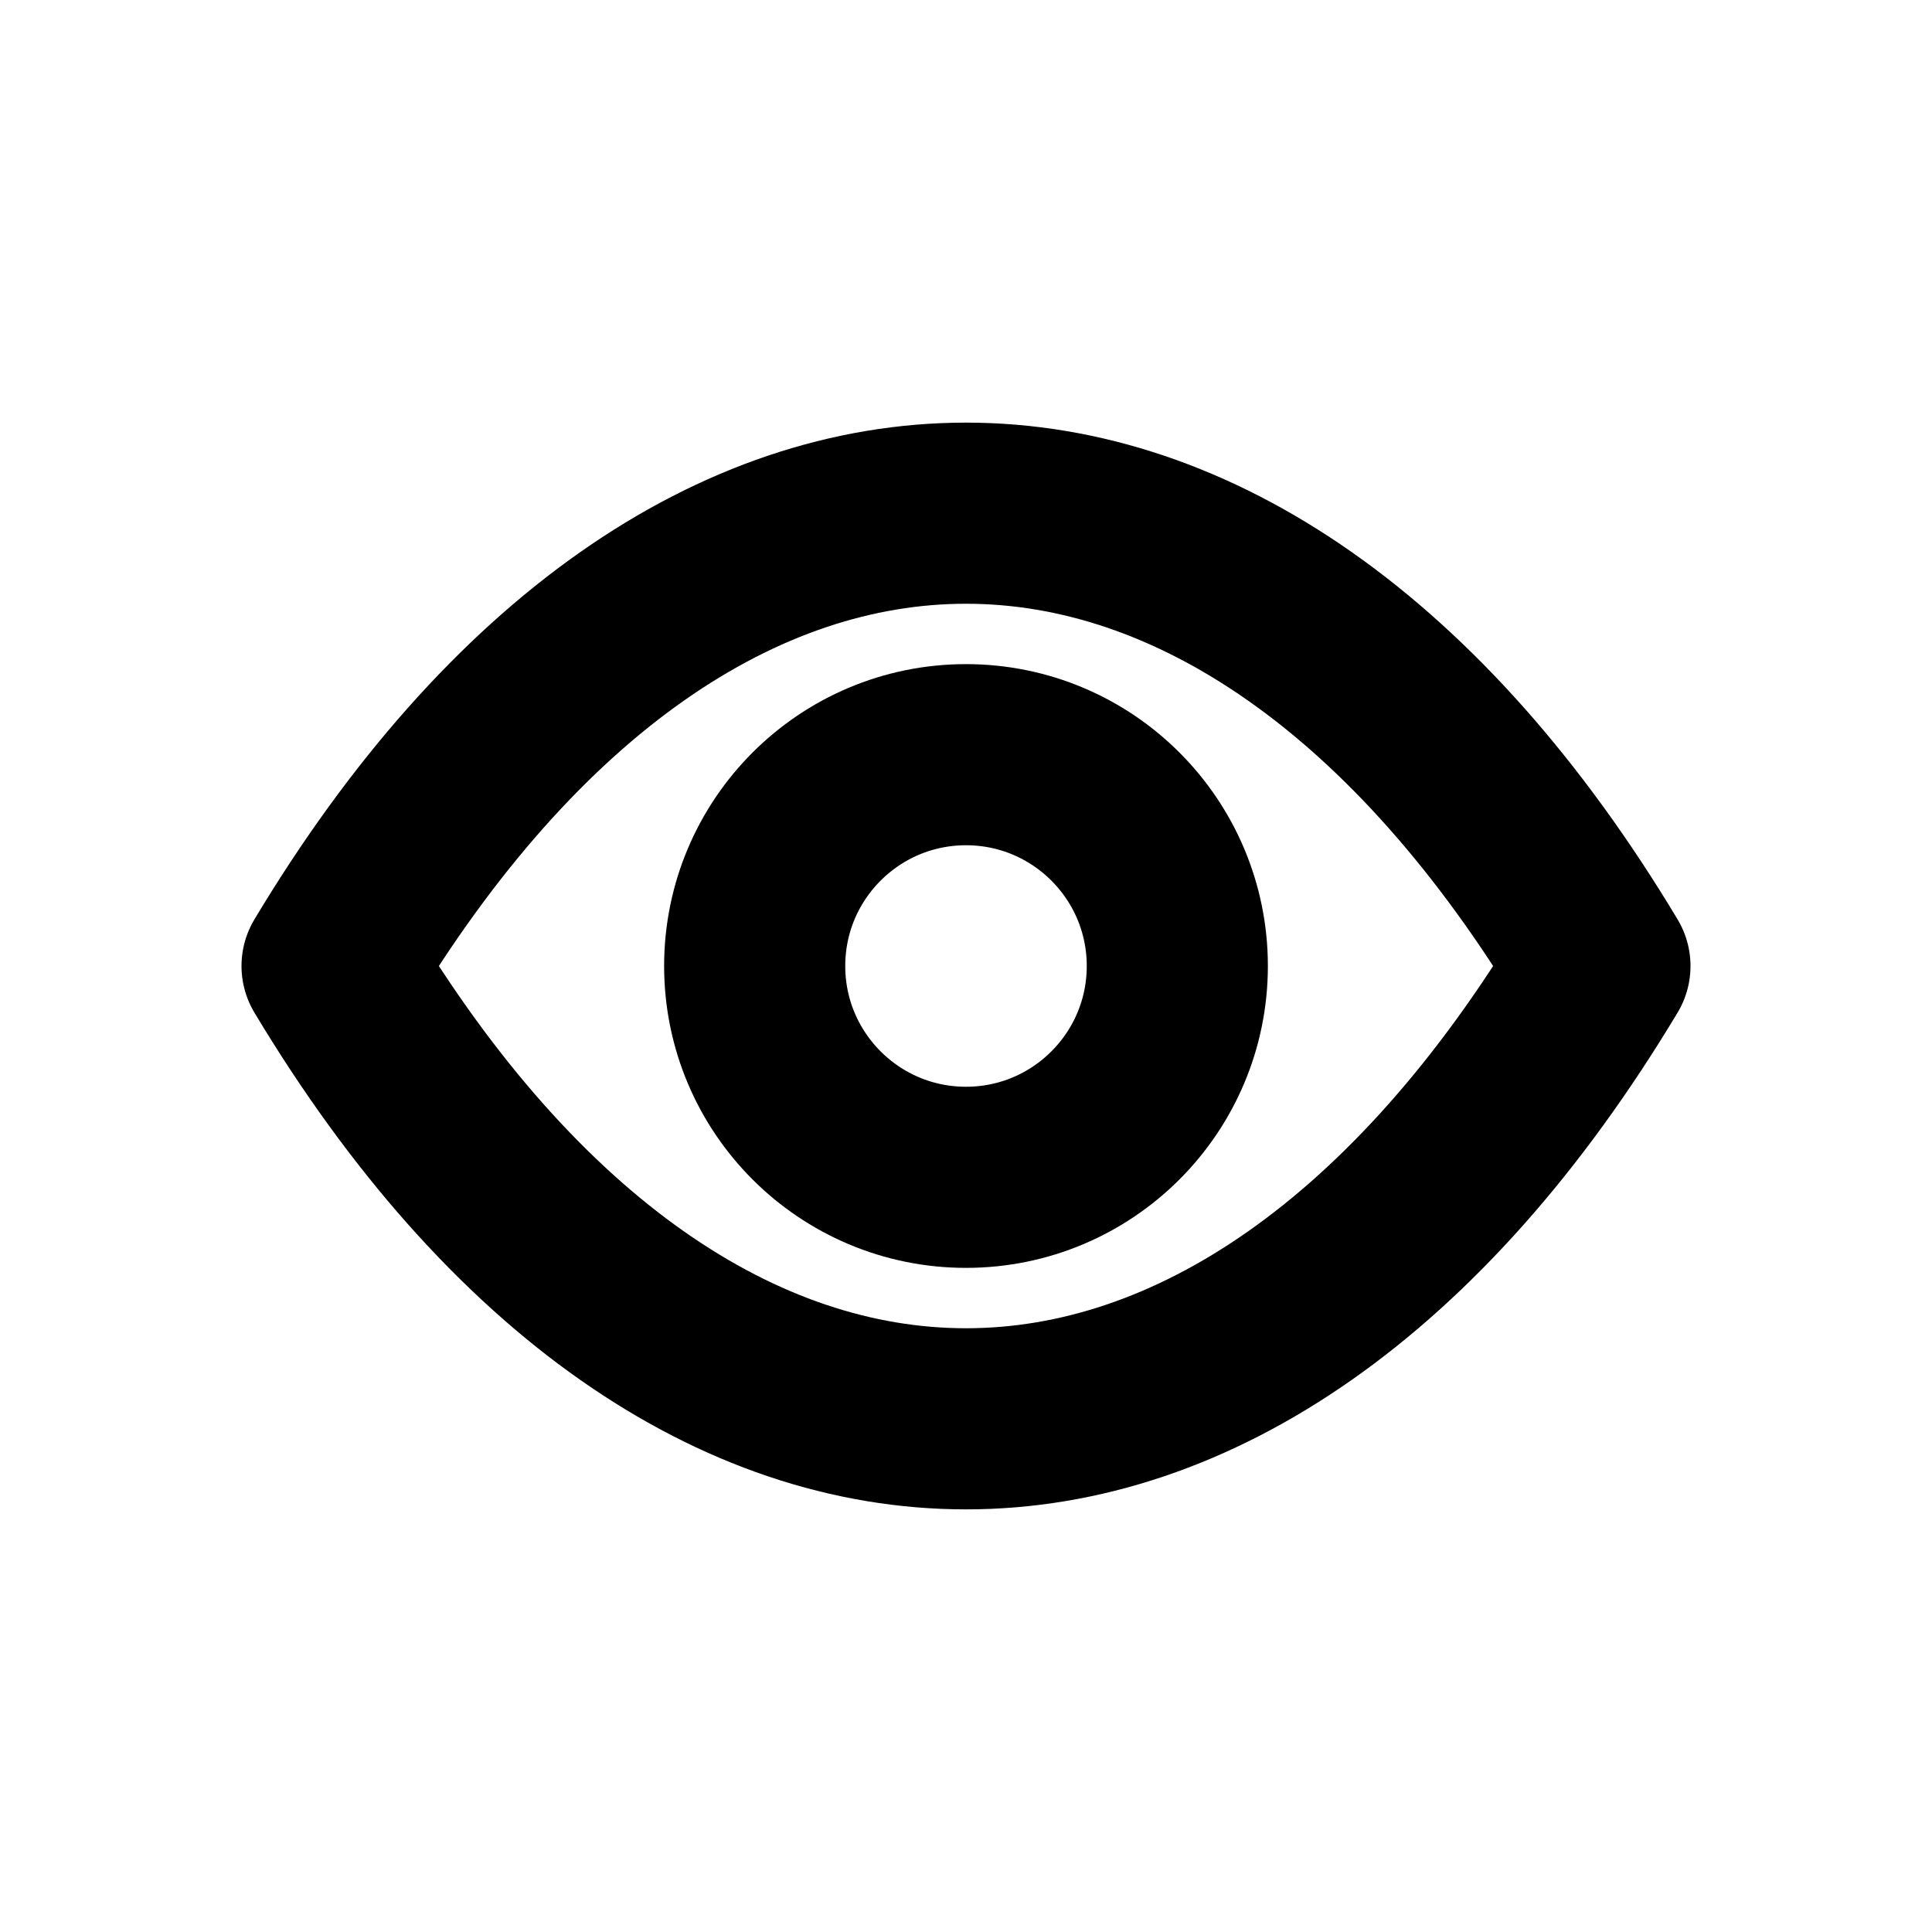
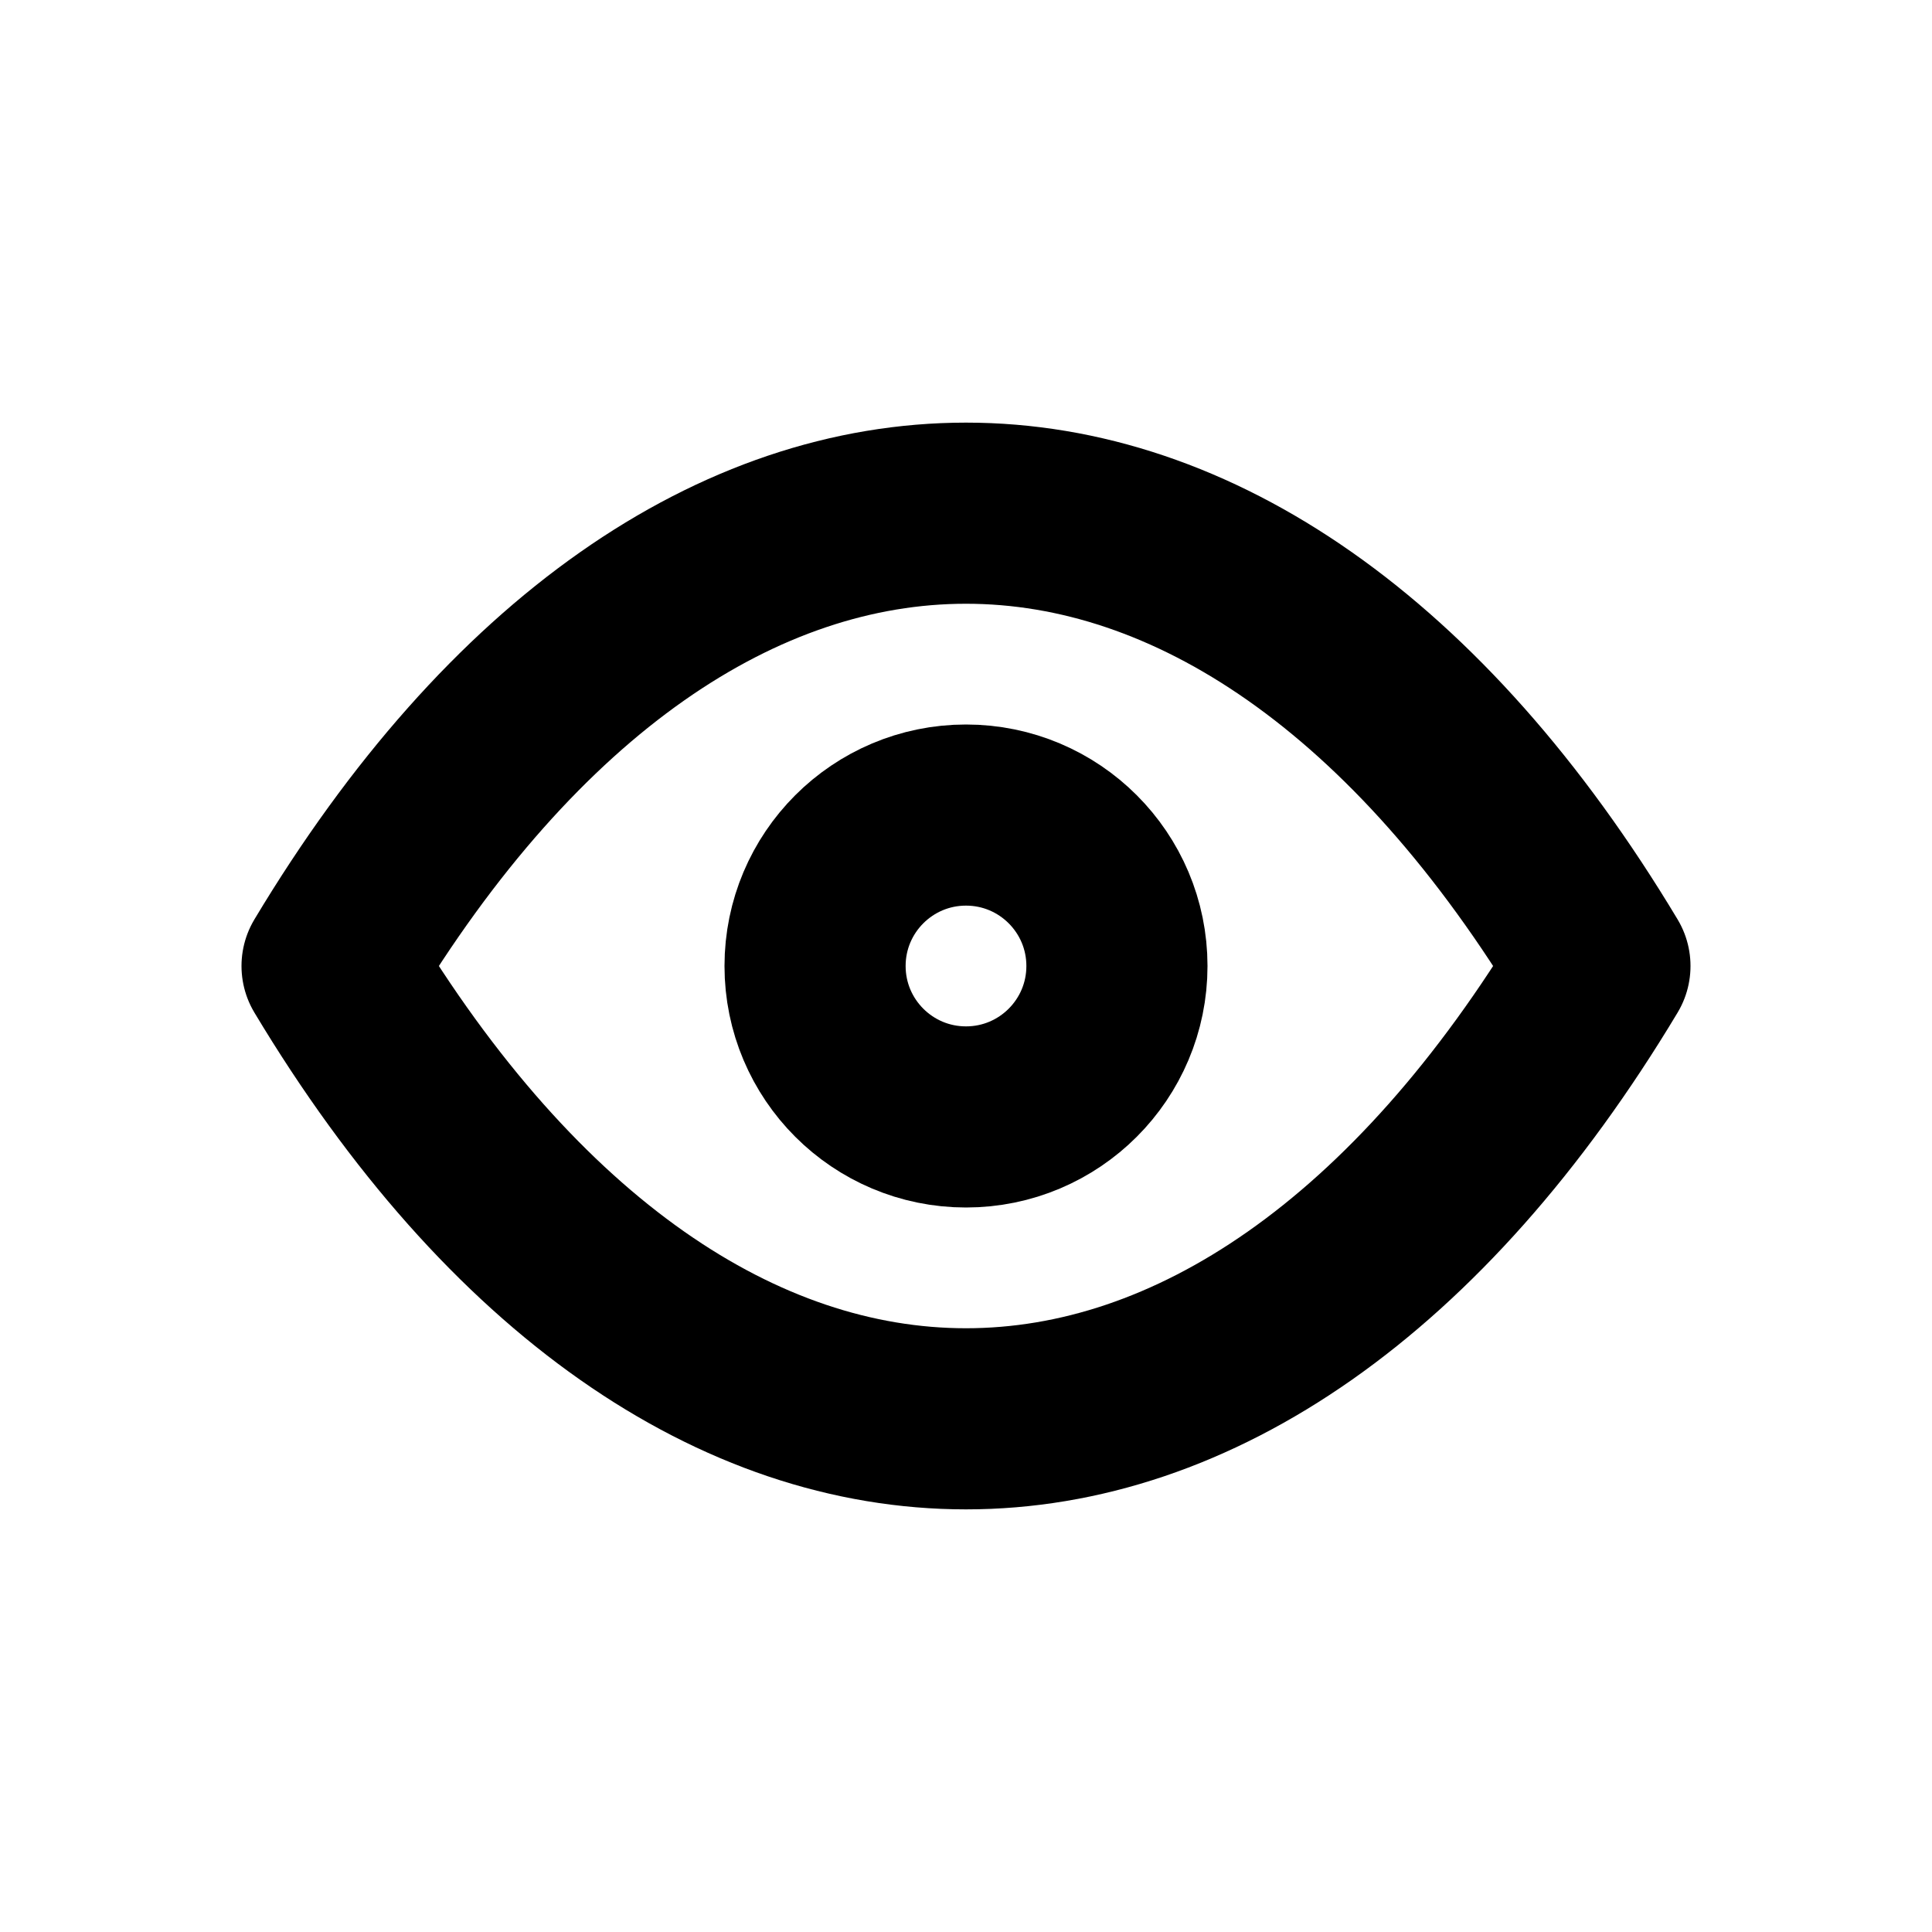
<svg xmlns="http://www.w3.org/2000/svg" width="16" height="16" viewBox="0 0 16 16" fill="none" stroke="currentColor" stroke-width="1.5" stroke-linecap="round" stroke-linejoin="round" aria-hidden="true" focusable="false">
  <path d="M2.75 8C5.75 3 10.25 3 13.25 8 10.25 13 5.75 13 2.75 8Z" />
-   <circle cx="8" cy="8" r="1.75" />
+   <circle cx="8" cy="8" r="1.25" />
</svg>
